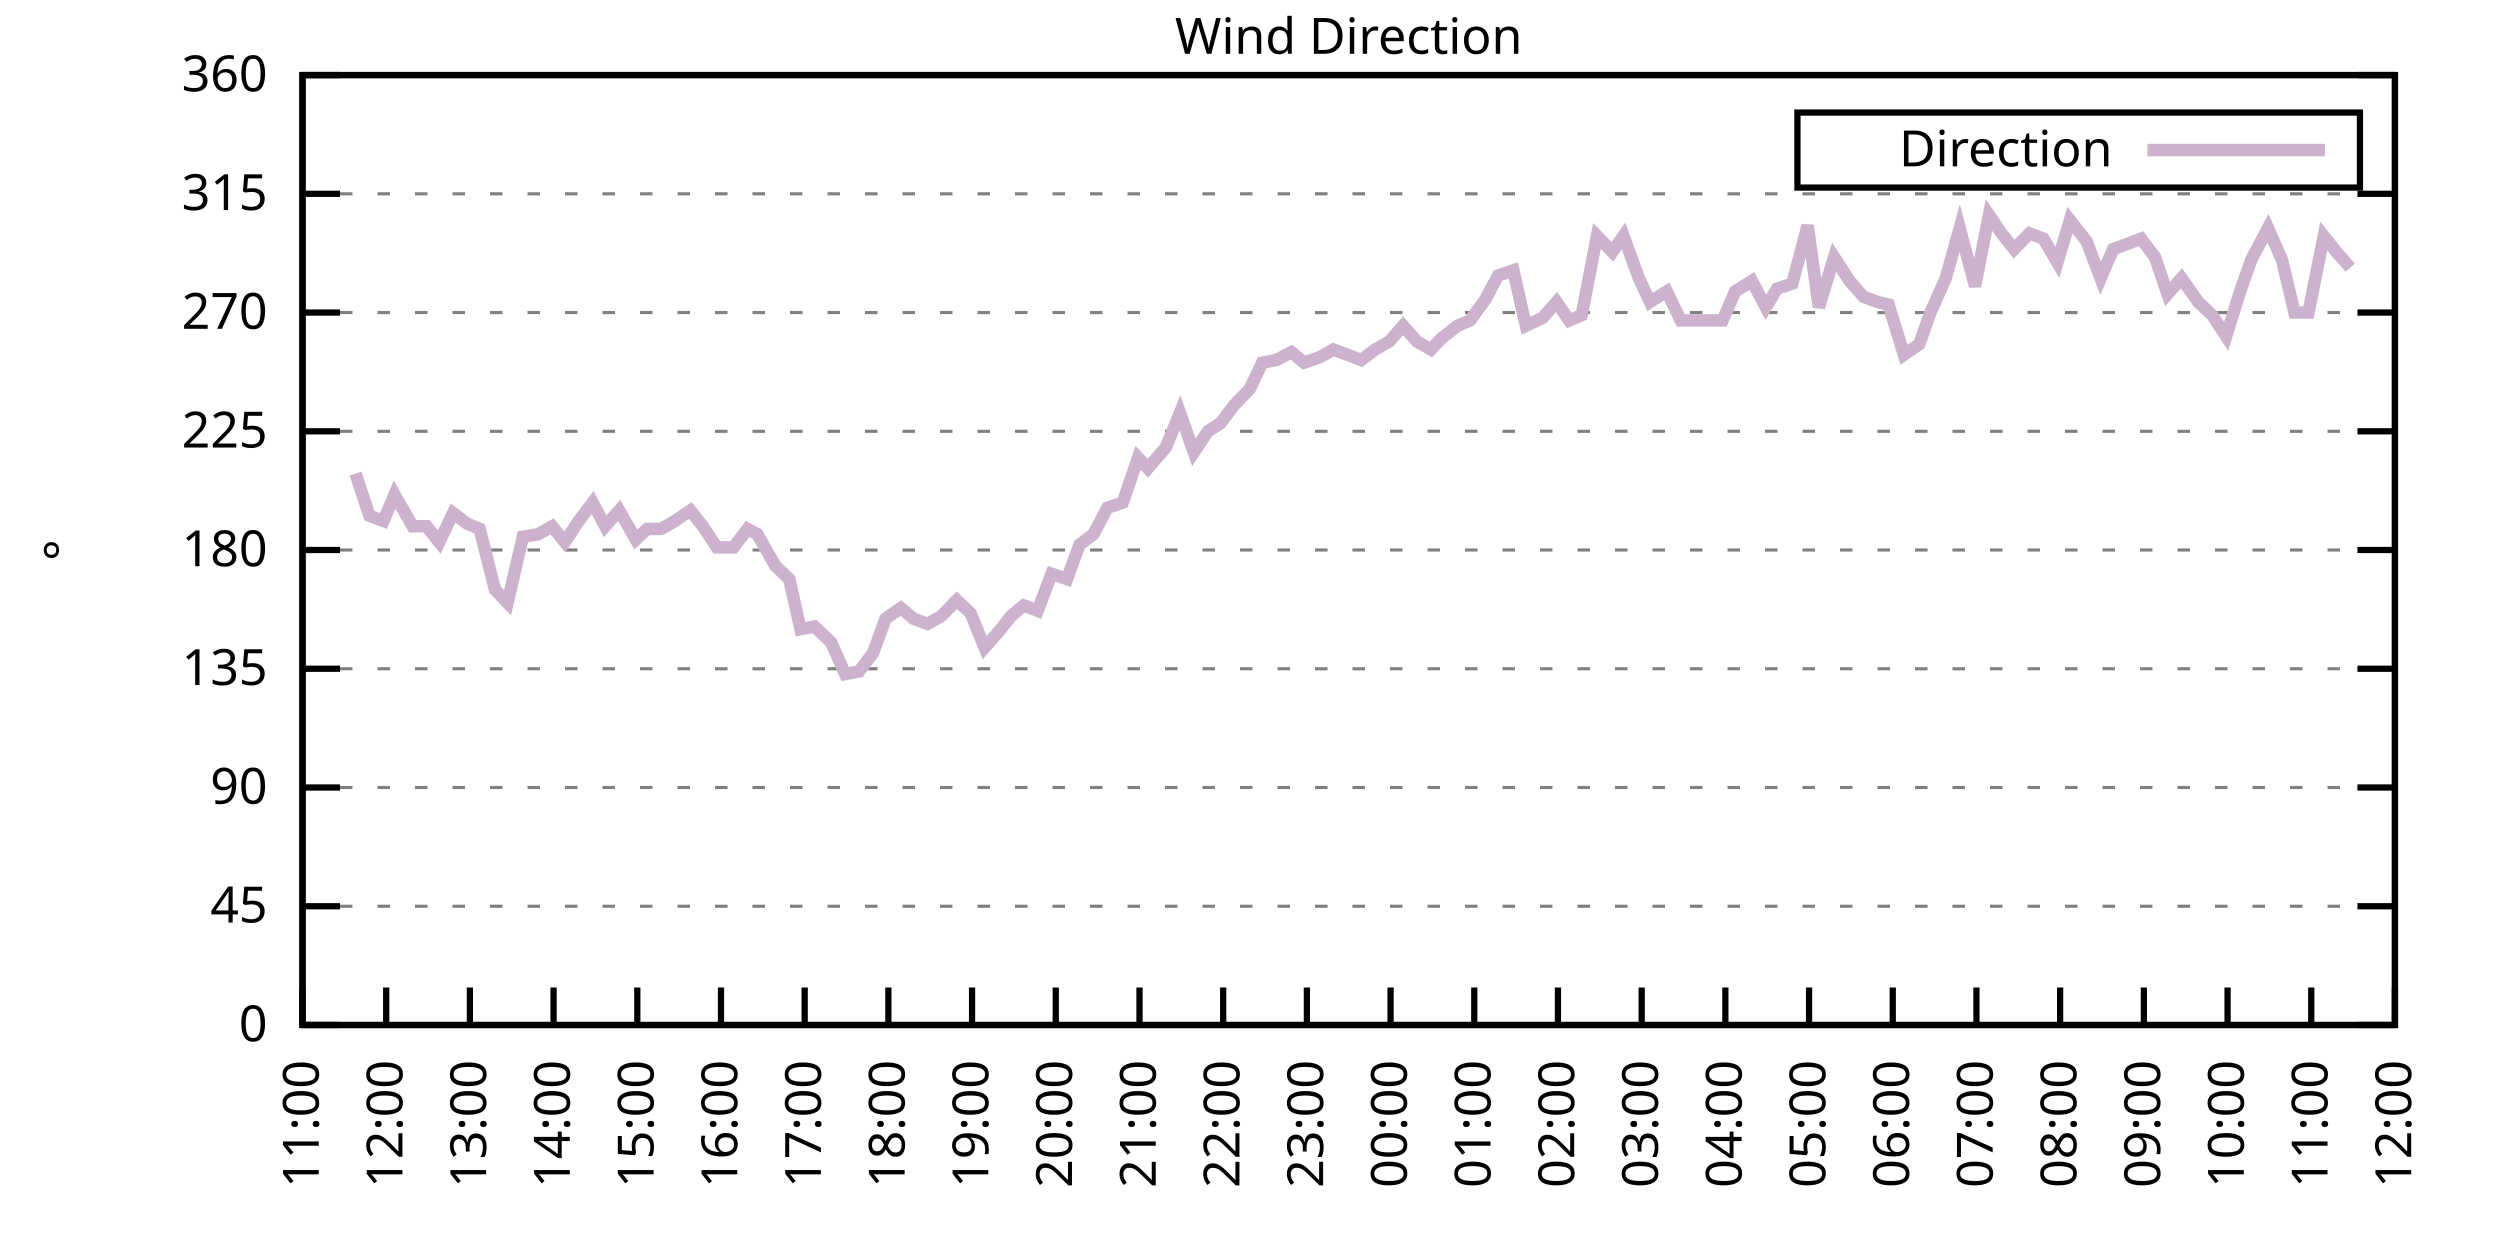
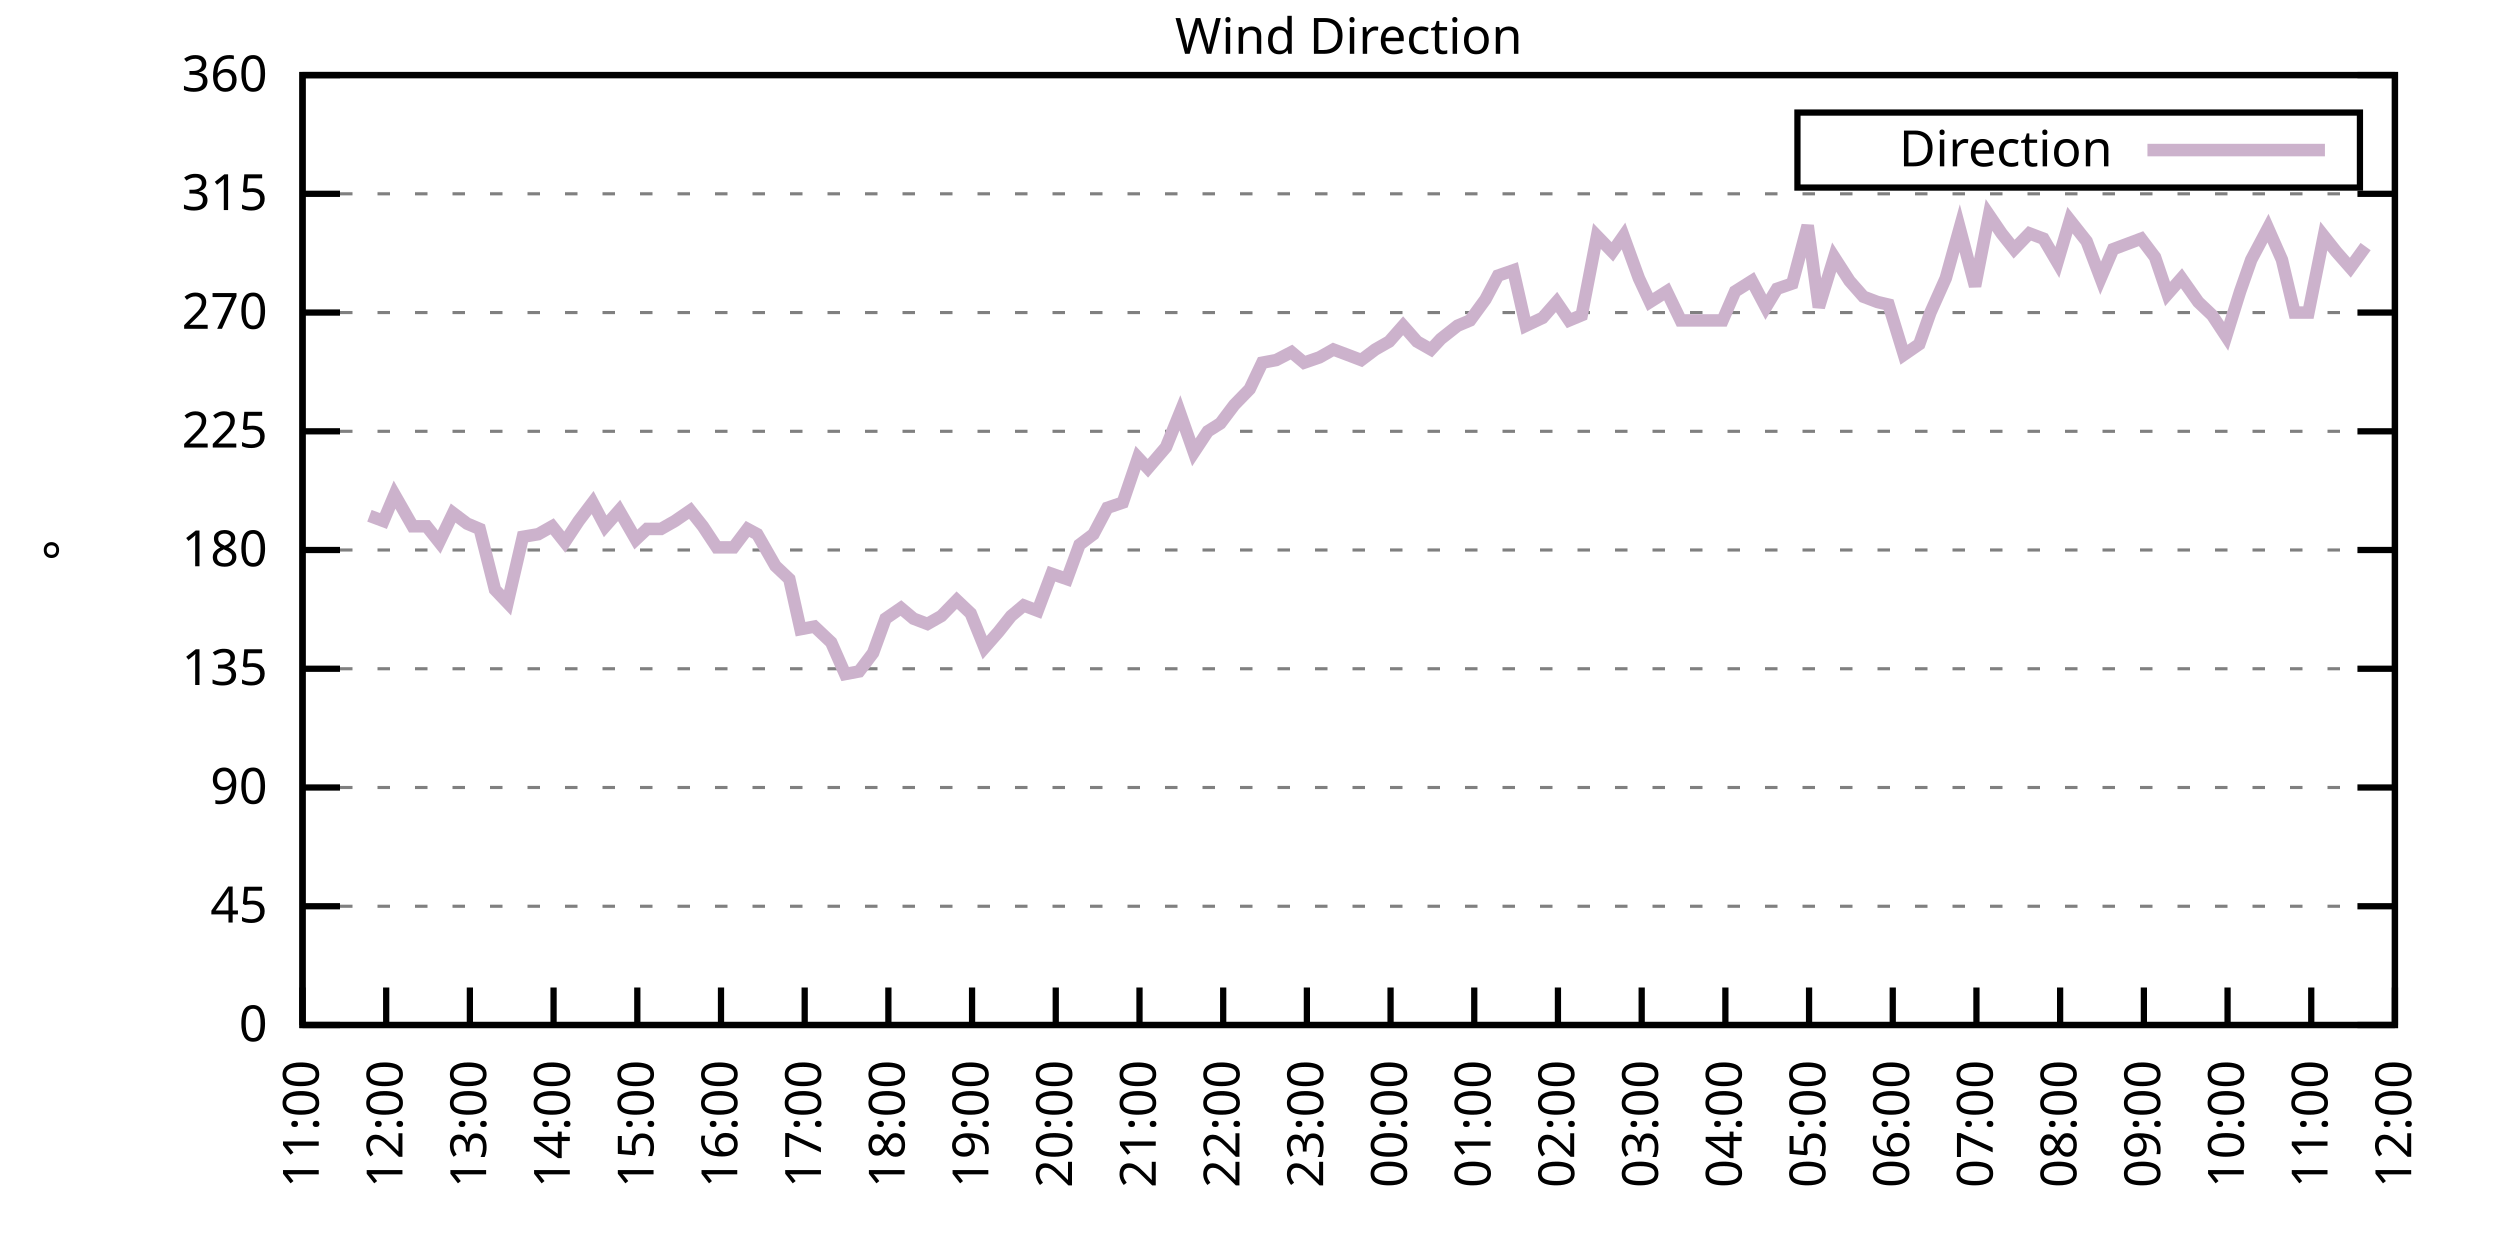
<svg xmlns="http://www.w3.org/2000/svg" xmlns:xlink="http://www.w3.org/1999/xlink" width="400" height="200" viewBox="0 0 400 200">
  <g id="gnuplot_canvas">
    <rect x="0" y="0" width="400" height="200" fill="none" />
    <defs>
      <circle id="gpDot" r="0.5" stroke-width="0.5" stroke="currentColor" />
      <path id="gpPt0" stroke-width="0.333" stroke="currentColor" d="M-1,0 h2 M0,-1 v2" />
      <path id="gpPt1" stroke-width="0.333" stroke="currentColor" d="M-1,-1 L1,1 M1,-1 L-1,1" />
      <path id="gpPt2" stroke-width="0.333" stroke="currentColor" d="M-1,0 L1,0 M0,-1 L0,1 M-1,-1 L1,1 M-1,1 L1,-1" />
      <rect id="gpPt3" stroke-width="0.333" stroke="currentColor" x="-1" y="-1" width="2" height="2" />
      <rect id="gpPt4" stroke-width="0.333" stroke="currentColor" fill="currentColor" x="-1" y="-1" width="2" height="2" />
      <circle id="gpPt5" stroke-width="0.333" stroke="currentColor" cx="0" cy="0" r="1" />
      <use xlink:href="#gpPt5" id="gpPt6" fill="currentColor" stroke="none" />
      <path id="gpPt7" stroke-width="0.333" stroke="currentColor" d="M0,-1.33 L-1.33,0.67 L1.33,0.67 z" />
      <use xlink:href="#gpPt7" id="gpPt8" fill="currentColor" stroke="none" />
      <use xlink:href="#gpPt7" id="gpPt9" stroke="currentColor" transform="rotate(180)" />
      <use xlink:href="#gpPt9" id="gpPt10" fill="currentColor" stroke="none" />
      <use xlink:href="#gpPt3" id="gpPt11" stroke="currentColor" transform="rotate(45)" />
      <use xlink:href="#gpPt11" id="gpPt12" fill="currentColor" stroke="none" />
      <path id="gpPt13" stroke-width="0.333" stroke="currentColor" d="M0,1.330 L1.265,0.411 L0.782,-1.067 L-0.782,-1.076 L-1.265,0.411 z" />
      <use xlink:href="#gpPt13" id="gpPt14" fill="currentColor" stroke="none" />
      <filter id="textbox" filterUnits="objectBoundingBox" x="0" y="0" height="1" width="1">
        <feFlood flood-color="white" flood-opacity="1" result="bgnd" />
        <feComposite in="SourceGraphic" in2="bgnd" operator="atop" />
      </filter>
      <filter id="greybox" filterUnits="objectBoundingBox" x="0" y="0" height="1" width="1">
        <feFlood flood-color="lightgrey" flood-opacity="1" result="grey" />
        <feComposite in="SourceGraphic" in2="grey" operator="atop" />
      </filter>
    </defs>
    <g fill="none" color="white" stroke="currentColor" stroke-width="1.00" stroke-linecap="butt" stroke-linejoin="miter">
</g>
    <g fill="none" color="black" stroke="currentColor" stroke-width="1.00" stroke-linecap="butt" stroke-linejoin="miter">
      <g stroke="none" shape-rendering="crispEdges">
        <polygon fill="rgb(255, 255, 255)" points="48.40,164.00 383.18,164.00 383.18,12.02 48.40,12.02 " />
      </g>
    </g>
    <g fill="none" color="black" stroke="currentColor" stroke-width="1.00" stroke-linecap="butt" stroke-linejoin="miter">
</g>
    <g fill="none" color="black" stroke="black" stroke-width="0.50" stroke-linecap="butt" stroke-linejoin="miter">
</g>
    <g fill="none" color="gray" stroke="currentColor" stroke-width="0.50" stroke-linecap="butt" stroke-linejoin="miter">
      <path stroke="gray" stroke-dasharray="2,4" class="gridline" d="M48.40,164.00 L383.19,164.00  " />
    </g>
    <g fill="none" color="gray" stroke="gray" stroke-width="1.00" stroke-linecap="butt" stroke-linejoin="miter">
</g>
    <g fill="none" color="black" stroke="currentColor" stroke-width="1.00" stroke-linecap="butt" stroke-linejoin="miter">
      <path stroke="black" d="M48.40,164.00 L54.40,164.00 M383.19,164.00 L377.19,164.00  " />
      <g transform="translate(42.80,166.60)" stroke="none" fill="black" font-family="Sans" font-size="8.00" text-anchor="end">
        <text>
          <tspan font-family="Sans"> 0</tspan>
        </text>
      </g>
    </g>
    <g fill="none" color="black" stroke="currentColor" stroke-width="1.00" stroke-linecap="butt" stroke-linejoin="miter">
</g>
    <g fill="none" color="black" stroke="black" stroke-width="0.50" stroke-linecap="butt" stroke-linejoin="miter">
</g>
    <g fill="none" color="gray" stroke="currentColor" stroke-width="0.50" stroke-linecap="butt" stroke-linejoin="miter">
      <path stroke="gray" stroke-dasharray="2,4" class="gridline" d="M48.40,145.00 L383.19,145.00  " />
    </g>
    <g fill="none" color="gray" stroke="gray" stroke-width="1.00" stroke-linecap="butt" stroke-linejoin="miter">
</g>
    <g fill="none" color="black" stroke="currentColor" stroke-width="1.00" stroke-linecap="butt" stroke-linejoin="miter">
      <path stroke="black" d="M48.40,145.00 L54.40,145.00 M383.19,145.00 L377.19,145.00  " />
      <g transform="translate(42.80,147.60)" stroke="none" fill="black" font-family="Sans" font-size="8.00" text-anchor="end">
        <text>
          <tspan font-family="Sans"> 45</tspan>
        </text>
      </g>
    </g>
    <g fill="none" color="black" stroke="currentColor" stroke-width="1.00" stroke-linecap="butt" stroke-linejoin="miter">
</g>
    <g fill="none" color="black" stroke="black" stroke-width="0.50" stroke-linecap="butt" stroke-linejoin="miter">
</g>
    <g fill="none" color="gray" stroke="currentColor" stroke-width="0.50" stroke-linecap="butt" stroke-linejoin="miter">
      <path stroke="gray" stroke-dasharray="2,4" class="gridline" d="M48.40,126.00 L383.19,126.00  " />
    </g>
    <g fill="none" color="gray" stroke="gray" stroke-width="1.00" stroke-linecap="butt" stroke-linejoin="miter">
</g>
    <g fill="none" color="black" stroke="currentColor" stroke-width="1.00" stroke-linecap="butt" stroke-linejoin="miter">
      <path stroke="black" d="M48.40,126.00 L54.40,126.00 M383.19,126.00 L377.19,126.00  " />
      <g transform="translate(42.80,128.60)" stroke="none" fill="black" font-family="Sans" font-size="8.00" text-anchor="end">
        <text>
          <tspan font-family="Sans"> 90</tspan>
        </text>
      </g>
    </g>
    <g fill="none" color="black" stroke="currentColor" stroke-width="1.00" stroke-linecap="butt" stroke-linejoin="miter">
</g>
    <g fill="none" color="black" stroke="black" stroke-width="0.50" stroke-linecap="butt" stroke-linejoin="miter">
</g>
    <g fill="none" color="gray" stroke="currentColor" stroke-width="0.50" stroke-linecap="butt" stroke-linejoin="miter">
      <path stroke="gray" stroke-dasharray="2,4" class="gridline" d="M48.40,107.00 L383.19,107.00  " />
    </g>
    <g fill="none" color="gray" stroke="gray" stroke-width="1.00" stroke-linecap="butt" stroke-linejoin="miter">
</g>
    <g fill="none" color="black" stroke="currentColor" stroke-width="1.00" stroke-linecap="butt" stroke-linejoin="miter">
      <path stroke="black" d="M48.40,107.00 L54.40,107.00 M383.19,107.00 L377.19,107.00  " />
      <g transform="translate(42.80,109.60)" stroke="none" fill="black" font-family="Sans" font-size="8.00" text-anchor="end">
        <text>
          <tspan font-family="Sans"> 135</tspan>
        </text>
      </g>
    </g>
    <g fill="none" color="black" stroke="currentColor" stroke-width="1.00" stroke-linecap="butt" stroke-linejoin="miter">
</g>
    <g fill="none" color="black" stroke="black" stroke-width="0.50" stroke-linecap="butt" stroke-linejoin="miter">
</g>
    <g fill="none" color="gray" stroke="currentColor" stroke-width="0.50" stroke-linecap="butt" stroke-linejoin="miter">
      <path stroke="gray" stroke-dasharray="2,4" class="gridline" d="M48.40,88.00 L383.19,88.00  " />
    </g>
    <g fill="none" color="gray" stroke="gray" stroke-width="1.00" stroke-linecap="butt" stroke-linejoin="miter">
</g>
    <g fill="none" color="black" stroke="currentColor" stroke-width="1.00" stroke-linecap="butt" stroke-linejoin="miter">
      <path stroke="black" d="M48.40,88.00 L54.40,88.00 M383.19,88.00 L377.19,88.00  " />
      <g transform="translate(42.80,90.60)" stroke="none" fill="black" font-family="Sans" font-size="8.00" text-anchor="end">
        <text>
          <tspan font-family="Sans"> 180</tspan>
        </text>
      </g>
    </g>
    <g fill="none" color="black" stroke="currentColor" stroke-width="1.00" stroke-linecap="butt" stroke-linejoin="miter">
</g>
    <g fill="none" color="black" stroke="black" stroke-width="0.50" stroke-linecap="butt" stroke-linejoin="miter">
</g>
    <g fill="none" color="gray" stroke="currentColor" stroke-width="0.50" stroke-linecap="butt" stroke-linejoin="miter">
      <path stroke="gray" stroke-dasharray="2,4" class="gridline" d="M48.40,69.01 L383.19,69.01  " />
    </g>
    <g fill="none" color="gray" stroke="gray" stroke-width="1.00" stroke-linecap="butt" stroke-linejoin="miter">
</g>
    <g fill="none" color="black" stroke="currentColor" stroke-width="1.00" stroke-linecap="butt" stroke-linejoin="miter">
      <path stroke="black" d="M48.40,69.01 L54.40,69.01 M383.19,69.01 L377.19,69.01  " />
      <g transform="translate(42.80,71.61)" stroke="none" fill="black" font-family="Sans" font-size="8.00" text-anchor="end">
        <text>
          <tspan font-family="Sans"> 225</tspan>
        </text>
      </g>
    </g>
    <g fill="none" color="black" stroke="currentColor" stroke-width="1.00" stroke-linecap="butt" stroke-linejoin="miter">
</g>
    <g fill="none" color="black" stroke="black" stroke-width="0.50" stroke-linecap="butt" stroke-linejoin="miter">
</g>
    <g fill="none" color="gray" stroke="currentColor" stroke-width="0.50" stroke-linecap="butt" stroke-linejoin="miter">
      <path stroke="gray" stroke-dasharray="2,4" class="gridline" d="M48.40,50.01 L383.19,50.01  " />
    </g>
    <g fill="none" color="gray" stroke="gray" stroke-width="1.00" stroke-linecap="butt" stroke-linejoin="miter">
</g>
    <g fill="none" color="black" stroke="currentColor" stroke-width="1.00" stroke-linecap="butt" stroke-linejoin="miter">
      <path stroke="black" d="M48.40,50.01 L54.40,50.01 M383.19,50.01 L377.19,50.01  " />
      <g transform="translate(42.80,52.61)" stroke="none" fill="black" font-family="Sans" font-size="8.00" text-anchor="end">
        <text>
          <tspan font-family="Sans"> 270</tspan>
        </text>
      </g>
    </g>
    <g fill="none" color="black" stroke="currentColor" stroke-width="1.00" stroke-linecap="butt" stroke-linejoin="miter">
</g>
    <g fill="none" color="black" stroke="black" stroke-width="0.50" stroke-linecap="butt" stroke-linejoin="miter">
</g>
    <g fill="none" color="gray" stroke="currentColor" stroke-width="0.50" stroke-linecap="butt" stroke-linejoin="miter">
      <path stroke="gray" stroke-dasharray="2,4" class="gridline" d="M48.40,31.01 L383.19,31.01  " />
    </g>
    <g fill="none" color="gray" stroke="gray" stroke-width="1.00" stroke-linecap="butt" stroke-linejoin="miter">
</g>
    <g fill="none" color="black" stroke="currentColor" stroke-width="1.00" stroke-linecap="butt" stroke-linejoin="miter">
      <path stroke="black" d="M48.40,31.01 L54.40,31.01 M383.19,31.01 L377.19,31.01  " />
      <g transform="translate(42.80,33.61)" stroke="none" fill="black" font-family="Sans" font-size="8.00" text-anchor="end">
        <text>
          <tspan font-family="Sans"> 315</tspan>
        </text>
      </g>
    </g>
    <g fill="none" color="black" stroke="currentColor" stroke-width="1.00" stroke-linecap="butt" stroke-linejoin="miter">
</g>
    <g fill="none" color="black" stroke="black" stroke-width="0.50" stroke-linecap="butt" stroke-linejoin="miter">
</g>
    <g fill="none" color="gray" stroke="currentColor" stroke-width="0.50" stroke-linecap="butt" stroke-linejoin="miter">
      <path stroke="gray" stroke-dasharray="2,4" class="gridline" d="M48.40,12.01 L383.19,12.01  " />
    </g>
    <g fill="none" color="gray" stroke="gray" stroke-width="1.00" stroke-linecap="butt" stroke-linejoin="miter">
</g>
    <g fill="none" color="black" stroke="currentColor" stroke-width="1.00" stroke-linecap="butt" stroke-linejoin="miter">
      <path stroke="black" d="M48.40,12.01 L54.40,12.01 M383.19,12.01 L377.19,12.01  " />
      <g transform="translate(42.80,14.61)" stroke="none" fill="black" font-family="Sans" font-size="8.00" text-anchor="end">
        <text>
          <tspan font-family="Sans"> 360</tspan>
        </text>
      </g>
    </g>
    <g fill="none" color="black" stroke="currentColor" stroke-width="1.00" stroke-linecap="butt" stroke-linejoin="miter">
      <path stroke="black" d="M48.40,164.00 L48.40,158.00  " />
      <g transform="translate(51.00,169.60) rotate(270.00)" stroke="none" fill="black" font-family="Sans" font-size="8.00" text-anchor="end">
        <text>
          <tspan font-family="Sans">11:00</tspan>
        </text>
      </g>
    </g>
    <g fill="none" color="black" stroke="currentColor" stroke-width="1.00" stroke-linecap="butt" stroke-linejoin="miter">
      <path stroke="black" d="M61.79,164.00 L61.79,158.00  " />
      <g transform="translate(64.39,169.60) rotate(270.00)" stroke="none" fill="black" font-family="Sans" font-size="8.00" text-anchor="end">
        <text>
          <tspan font-family="Sans">12:00</tspan>
        </text>
      </g>
    </g>
    <g fill="none" color="black" stroke="currentColor" stroke-width="1.00" stroke-linecap="butt" stroke-linejoin="miter">
      <path stroke="black" d="M75.18,164.00 L75.18,158.00  " />
      <g transform="translate(77.78,169.60) rotate(270.00)" stroke="none" fill="black" font-family="Sans" font-size="8.00" text-anchor="end">
        <text>
          <tspan font-family="Sans">13:00</tspan>
        </text>
      </g>
    </g>
    <g fill="none" color="black" stroke="currentColor" stroke-width="1.00" stroke-linecap="butt" stroke-linejoin="miter">
      <path stroke="black" d="M88.57,164.00 L88.57,158.00  " />
      <g transform="translate(91.17,169.60) rotate(270.00)" stroke="none" fill="black" font-family="Sans" font-size="8.00" text-anchor="end">
        <text>
          <tspan font-family="Sans">14:00</tspan>
        </text>
      </g>
    </g>
    <g fill="none" color="black" stroke="currentColor" stroke-width="1.00" stroke-linecap="butt" stroke-linejoin="miter">
      <path stroke="black" d="M101.97,164.00 L101.97,158.00  " />
      <g transform="translate(104.57,169.60) rotate(270.00)" stroke="none" fill="black" font-family="Sans" font-size="8.00" text-anchor="end">
        <text>
          <tspan font-family="Sans">15:00</tspan>
        </text>
      </g>
    </g>
    <g fill="none" color="black" stroke="currentColor" stroke-width="1.00" stroke-linecap="butt" stroke-linejoin="miter">
      <path stroke="black" d="M115.36,164.00 L115.36,158.00  " />
      <g transform="translate(117.96,169.60) rotate(270.00)" stroke="none" fill="black" font-family="Sans" font-size="8.00" text-anchor="end">
        <text>
          <tspan font-family="Sans">16:00</tspan>
        </text>
      </g>
    </g>
    <g fill="none" color="black" stroke="currentColor" stroke-width="1.00" stroke-linecap="butt" stroke-linejoin="miter">
      <path stroke="black" d="M128.75,164.00 L128.75,158.00  " />
      <g transform="translate(131.35,169.60) rotate(270.00)" stroke="none" fill="black" font-family="Sans" font-size="8.00" text-anchor="end">
        <text>
          <tspan font-family="Sans">17:00</tspan>
        </text>
      </g>
    </g>
    <g fill="none" color="black" stroke="currentColor" stroke-width="1.00" stroke-linecap="butt" stroke-linejoin="miter">
      <path stroke="black" d="M142.14,164.00 L142.14,158.00  " />
      <g transform="translate(144.74,169.60) rotate(270.00)" stroke="none" fill="black" font-family="Sans" font-size="8.00" text-anchor="end">
        <text>
          <tspan font-family="Sans">18:00</tspan>
        </text>
      </g>
    </g>
    <g fill="none" color="black" stroke="currentColor" stroke-width="1.00" stroke-linecap="butt" stroke-linejoin="miter">
      <path stroke="black" d="M155.53,164.00 L155.53,158.00  " />
      <g transform="translate(158.13,169.60) rotate(270.00)" stroke="none" fill="black" font-family="Sans" font-size="8.00" text-anchor="end">
        <text>
          <tspan font-family="Sans">19:00</tspan>
        </text>
      </g>
    </g>
    <g fill="none" color="black" stroke="currentColor" stroke-width="1.00" stroke-linecap="butt" stroke-linejoin="miter">
      <path stroke="black" d="M168.92,164.00 L168.92,158.00  " />
      <g transform="translate(171.52,169.60) rotate(270.00)" stroke="none" fill="black" font-family="Sans" font-size="8.00" text-anchor="end">
        <text>
          <tspan font-family="Sans">20:00</tspan>
        </text>
      </g>
    </g>
    <g fill="none" color="black" stroke="currentColor" stroke-width="1.00" stroke-linecap="butt" stroke-linejoin="miter">
      <path stroke="black" d="M182.32,164.00 L182.32,158.00  " />
      <g transform="translate(184.92,169.60) rotate(270.00)" stroke="none" fill="black" font-family="Sans" font-size="8.00" text-anchor="end">
        <text>
          <tspan font-family="Sans">21:00</tspan>
        </text>
      </g>
    </g>
    <g fill="none" color="black" stroke="currentColor" stroke-width="1.00" stroke-linecap="butt" stroke-linejoin="miter">
      <path stroke="black" d="M195.71,164.00 L195.71,158.00  " />
      <g transform="translate(198.31,169.60) rotate(270.00)" stroke="none" fill="black" font-family="Sans" font-size="8.00" text-anchor="end">
        <text>
          <tspan font-family="Sans">22:00</tspan>
        </text>
      </g>
    </g>
    <g fill="none" color="black" stroke="currentColor" stroke-width="1.00" stroke-linecap="butt" stroke-linejoin="miter">
      <path stroke="black" d="M209.10,164.00 L209.10,158.00  " />
      <g transform="translate(211.70,169.60) rotate(270.00)" stroke="none" fill="black" font-family="Sans" font-size="8.00" text-anchor="end">
        <text>
          <tspan font-family="Sans">23:00</tspan>
        </text>
      </g>
    </g>
    <g fill="none" color="black" stroke="currentColor" stroke-width="1.00" stroke-linecap="butt" stroke-linejoin="miter">
      <path stroke="black" d="M222.49,164.00 L222.49,158.00  " />
      <g transform="translate(225.09,169.60) rotate(270.00)" stroke="none" fill="black" font-family="Sans" font-size="8.00" text-anchor="end">
        <text>
          <tspan font-family="Sans">00:00</tspan>
        </text>
      </g>
    </g>
    <g fill="none" color="black" stroke="currentColor" stroke-width="1.00" stroke-linecap="butt" stroke-linejoin="miter">
      <path stroke="black" d="M235.88,164.00 L235.88,158.00  " />
      <g transform="translate(238.48,169.60) rotate(270.00)" stroke="none" fill="black" font-family="Sans" font-size="8.00" text-anchor="end">
        <text>
          <tspan font-family="Sans">01:00</tspan>
        </text>
      </g>
    </g>
    <g fill="none" color="black" stroke="currentColor" stroke-width="1.00" stroke-linecap="butt" stroke-linejoin="miter">
      <path stroke="black" d="M249.27,164.00 L249.27,158.00  " />
      <g transform="translate(251.87,169.60) rotate(270.00)" stroke="none" fill="black" font-family="Sans" font-size="8.00" text-anchor="end">
        <text>
          <tspan font-family="Sans">02:00</tspan>
        </text>
      </g>
    </g>
    <g fill="none" color="black" stroke="currentColor" stroke-width="1.00" stroke-linecap="butt" stroke-linejoin="miter">
      <path stroke="black" d="M262.67,164.00 L262.67,158.00  " />
      <g transform="translate(265.27,169.60) rotate(270.00)" stroke="none" fill="black" font-family="Sans" font-size="8.00" text-anchor="end">
        <text>
          <tspan font-family="Sans">03:00</tspan>
        </text>
      </g>
    </g>
    <g fill="none" color="black" stroke="currentColor" stroke-width="1.00" stroke-linecap="butt" stroke-linejoin="miter">
      <path stroke="black" d="M276.06,164.00 L276.06,158.00  " />
      <g transform="translate(278.66,169.60) rotate(270.00)" stroke="none" fill="black" font-family="Sans" font-size="8.00" text-anchor="end">
        <text>
          <tspan font-family="Sans">04:00</tspan>
        </text>
      </g>
    </g>
    <g fill="none" color="black" stroke="currentColor" stroke-width="1.00" stroke-linecap="butt" stroke-linejoin="miter">
      <path stroke="black" d="M289.45,164.00 L289.45,158.00  " />
      <g transform="translate(292.05,169.60) rotate(270.00)" stroke="none" fill="black" font-family="Sans" font-size="8.00" text-anchor="end">
        <text>
          <tspan font-family="Sans">05:00</tspan>
        </text>
      </g>
    </g>
    <g fill="none" color="black" stroke="currentColor" stroke-width="1.00" stroke-linecap="butt" stroke-linejoin="miter">
      <path stroke="black" d="M302.84,164.00 L302.84,158.00  " />
      <g transform="translate(305.44,169.60) rotate(270.00)" stroke="none" fill="black" font-family="Sans" font-size="8.00" text-anchor="end">
        <text>
          <tspan font-family="Sans">06:00</tspan>
        </text>
      </g>
    </g>
    <g fill="none" color="black" stroke="currentColor" stroke-width="1.00" stroke-linecap="butt" stroke-linejoin="miter">
      <path stroke="black" d="M316.23,164.00 L316.23,158.00  " />
      <g transform="translate(318.83,169.60) rotate(270.00)" stroke="none" fill="black" font-family="Sans" font-size="8.00" text-anchor="end">
        <text>
          <tspan font-family="Sans">07:00</tspan>
        </text>
      </g>
    </g>
    <g fill="none" color="black" stroke="currentColor" stroke-width="1.00" stroke-linecap="butt" stroke-linejoin="miter">
      <path stroke="black" d="M329.62,164.00 L329.62,158.00  " />
      <g transform="translate(332.22,169.60) rotate(270.00)" stroke="none" fill="black" font-family="Sans" font-size="8.00" text-anchor="end">
        <text>
          <tspan font-family="Sans">08:00</tspan>
        </text>
      </g>
    </g>
    <g fill="none" color="black" stroke="currentColor" stroke-width="1.00" stroke-linecap="butt" stroke-linejoin="miter">
      <path stroke="black" d="M343.02,164.00 L343.02,158.00  " />
      <g transform="translate(345.62,169.60) rotate(270.00)" stroke="none" fill="black" font-family="Sans" font-size="8.00" text-anchor="end">
        <text>
          <tspan font-family="Sans">09:00</tspan>
        </text>
      </g>
    </g>
    <g fill="none" color="black" stroke="currentColor" stroke-width="1.00" stroke-linecap="butt" stroke-linejoin="miter">
      <path stroke="black" d="M356.41,164.00 L356.41,158.00  " />
      <g transform="translate(359.01,169.60) rotate(270.00)" stroke="none" fill="black" font-family="Sans" font-size="8.00" text-anchor="end">
        <text>
          <tspan font-family="Sans">10:00</tspan>
        </text>
      </g>
    </g>
    <g fill="none" color="black" stroke="currentColor" stroke-width="1.00" stroke-linecap="butt" stroke-linejoin="miter">
      <path stroke="black" d="M369.80,164.00 L369.80,158.00  " />
      <g transform="translate(372.40,169.60) rotate(270.00)" stroke="none" fill="black" font-family="Sans" font-size="8.00" text-anchor="end">
        <text>
          <tspan font-family="Sans">11:00</tspan>
        </text>
      </g>
    </g>
    <g fill="none" color="black" stroke="currentColor" stroke-width="1.00" stroke-linecap="butt" stroke-linejoin="miter">
      <path stroke="black" d="M383.19,164.00 L383.19,158.00  " />
      <g transform="translate(385.79,169.60) rotate(270.00)" stroke="none" fill="black" font-family="Sans" font-size="8.00" text-anchor="end">
        <text>
          <tspan font-family="Sans">12:00</tspan>
        </text>
      </g>
    </g>
    <g fill="none" color="black" stroke="currentColor" stroke-width="1.00" stroke-linecap="butt" stroke-linejoin="miter">
</g>
    <g fill="none" color="black" stroke="currentColor" stroke-width="1.00" stroke-linecap="butt" stroke-linejoin="miter">
      <path stroke="black" d="M48.40,12.01 L48.40,164.00 L383.19,164.00 L383.19,12.01 L48.40,12.01 Z  " />
    </g>
    <g fill="none" color="black" stroke="currentColor" stroke-width="1.00" stroke-linecap="butt" stroke-linejoin="miter">
</g>
    <g fill="none" color="black" stroke="currentColor" stroke-width="1.00" stroke-linecap="butt" stroke-linejoin="miter">
      <path stroke="black" d="M287.59,30.01 L287.59,18.01 L377.59,18.01 L377.59,30.01 L287.59,30.01 Z  " />
    </g>
    <g id="Wind_direction_plot_1">
      <g fill="none" color="white" stroke="black" stroke-width="2.00" stroke-linecap="butt" stroke-linejoin="miter">
</g>
      <g fill="none" color="black" stroke="currentColor" stroke-width="2.00" stroke-linecap="butt" stroke-linejoin="miter">
        <g transform="translate(337.99,26.61)" stroke="none" fill="black" font-family="Sans" font-size="8.00" text-anchor="end">
          <text>
            <tspan font-family="Sans">Direction</tspan>
          </text>
        </g>
      </g>
      <g fill="none" color="black" stroke="currentColor" stroke-width="2.00" stroke-linecap="butt" stroke-linejoin="miter">
-         <path stroke="rgb(204, 178, 204)" d="M343.59,24.01 L371.99,24.01 M56.88,75.76 L59.11,82.52 L61.35,83.36 L63.13,79.14 L66.03,84.21 L68.26,84.21   L70.27,86.74 L72.50,82.09 L74.74,83.78 L76.75,84.63 L79.20,94.34 L81.21,96.45 L83.66,85.89 L86.12,85.47   L88.35,84.21 L90.36,86.74 L92.59,83.36 L94.82,80.41 L96.83,84.21 L99.06,81.67 L101.74,86.32 L103.53,84.63   L105.76,84.63 L107.99,83.36 L110.45,81.67 L112.46,84.21 L114.69,87.58 L117.37,87.58 L119.60,84.63 L121.16,85.47   L124.06,90.54 L126.29,92.65 L128.08,100.67 L130.31,100.25 L132.99,102.78 L135.22,107.85 L137.45,107.43 L139.69,104.47   L141.69,98.98 L144.15,97.29 L146.16,98.98 L148.39,99.83 L150.62,98.56 L153.08,96.03 L155.31,98.14 L157.54,103.63   L159.77,101.09 L161.78,98.56 L163.79,96.87 L166.02,97.72 L168.25,91.80 L170.71,92.65 L172.72,87.16 L174.95,85.47   L177.18,81.25 L179.64,80.41 L182.09,73.23 L183.66,74.92 L186.56,71.54 L188.79,66.05 L191.02,72.38 L193.25,69.01   L195.26,67.74 L197.49,64.78 L199.95,62.25 L201.96,58.03 L204.19,57.61 L206.64,56.34 L208.65,58.03 L211.11,57.18   L213.34,55.92 L215.57,56.76 L217.80,57.61 L220.04,55.92 L222.27,54.65 L224.50,52.12 L226.73,54.65 L228.96,55.92   L230.53,54.23 L233.20,52.12 L235.21,51.27 L237.67,47.90 L239.68,44.10 L242.13,43.25 L244.14,52.12 L246.82,50.85   L249.05,48.32 L251.06,51.27 L253.07,50.43 L255.52,37.76 L257.98,40.30 L259.76,37.76 L262.22,44.52 L264.00,48.32   L266.68,46.63 L268.92,51.27 L270.92,51.27 L273.60,51.27 L275.61,51.27 L277.62,46.63 L280.30,44.94 L282.53,49.16   L284.32,46.21 L286.77,45.36 L289.23,36.08 L291.01,49.16 L293.47,41.14 L295.92,44.94 L298.15,47.47 L300.39,48.32   L302.17,48.74 L304.63,56.76 L307.08,55.07 L308.87,50.01 L311.32,44.52 L313.55,36.50 L316.01,45.79 L318.24,34.39   L320.25,37.34 L322.26,39.87 L324.71,37.34 L326.95,38.19 L329.18,41.99 L331.19,35.23 L333.86,38.61 L336.10,44.52   L338.10,39.87 L340.34,39.03 L342.57,38.19 L344.80,41.14 L346.81,47.05 L349.04,44.52 L351.72,48.32 L353.95,50.43   L356.18,53.81 L358.42,46.63 L360.20,41.56 L362.88,36.50 L365.11,41.56 L367.12,50.01 L369.35,50.01 L371.81,37.76   L373.82,40.30 L376.05,42.83  " />
+         <path stroke="rgb(204, 178, 204)" d="M343.59,24.01 L371.99,24.01 M59.11,82.52 L61.35,83.36 L63.13,79.14 L66.03,84.21 L68.26,84.21 L70.27,86.74   L72.50,82.09 L74.74,83.78 L76.75,84.63 L79.20,94.34 L81.21,96.45 L83.66,85.89 L86.12,85.47 L88.35,84.21   L90.36,86.74 L92.59,83.36 L94.82,80.41 L96.83,84.21 L99.06,81.67 L101.74,86.32 L103.53,84.63 L105.76,84.63   L107.99,83.36 L110.45,81.67 L112.46,84.21 L114.69,87.58 L117.37,87.58 L119.60,84.63 L121.16,85.47 L124.06,90.54   L126.29,92.65 L128.08,100.67 L130.31,100.25 L132.99,102.78 L135.22,107.85 L137.45,107.43 L139.69,104.47 L141.69,98.98   L144.15,97.29 L146.16,98.98 L148.39,99.83 L150.62,98.56 L153.08,96.03 L155.31,98.14 L157.54,103.63 L159.77,101.09   L161.78,98.56 L163.79,96.87 L166.02,97.72 L168.25,91.80 L170.71,92.65 L172.72,87.16 L174.95,85.47 L177.18,81.25   L179.64,80.41 L182.09,73.23 L183.66,74.92 L186.56,71.54 L188.79,66.05 L191.02,72.38 L193.25,69.01 L195.26,67.74   L197.49,64.78 L199.95,62.25 L201.96,58.03 L204.19,57.61 L206.64,56.34 L208.65,58.03 L211.11,57.18 L213.34,55.92   L215.57,56.76 L217.80,57.61 L220.04,55.92 L222.27,54.65 L224.50,52.12 L226.73,54.65 L228.96,55.92 L230.53,54.23   L233.20,52.12 L235.21,51.27 L237.67,47.90 L239.68,44.10 L242.13,43.25 L244.14,52.12 L246.82,50.85 L249.05,48.32   L251.06,51.27 L253.07,50.43 L255.52,37.76 L257.98,40.30 L259.76,37.76 L262.22,44.52 L264.00,48.32 L266.68,46.63   L268.92,51.27 L270.92,51.27 L273.60,51.27 L275.61,51.27 L277.62,46.63 L280.30,44.94 L282.53,49.16 L284.32,46.21   L286.77,45.36 L289.23,36.08 L291.01,49.16 L293.47,41.14 L295.92,44.94 L298.15,47.47 L300.39,48.32 L302.17,48.74   L304.63,56.76 L307.08,55.07 L308.87,50.01 L311.32,44.52 L313.55,36.50 L316.01,45.79 L318.24,34.39 L320.25,37.34   L322.26,39.87 L324.71,37.34 L326.95,38.19 L329.18,41.99 L331.19,35.23 L333.86,38.61 L336.10,44.52 L338.10,39.87   L340.34,39.03 L342.57,38.19 L344.80,41.14 L346.81,47.05 L349.04,44.52 L351.72,48.32 L353.95,50.43 L356.18,53.81   L358.42,46.63 L360.20,41.56 L362.88,36.50 L365.11,41.56 L367.12,50.01 L369.35,50.01 L371.81,37.76 L373.82,40.30   L376.05,42.83 L378.50,39.45  " />
      </g>
    </g>
    <g fill="none" color="black" stroke="currentColor" stroke-width="2.00" stroke-linecap="butt" stroke-linejoin="miter">
</g>
    <g fill="none" color="black" stroke="black" stroke-width="1.00" stroke-linecap="butt" stroke-linejoin="miter">
</g>
    <g fill="none" color="black" stroke="currentColor" stroke-width="1.00" stroke-linecap="butt" stroke-linejoin="miter">
      <path stroke="black" d="M48.40,12.01 L48.40,164.00 L383.19,164.00 L383.19,12.01 L48.40,12.01 Z  " />
      <g transform="translate(12.80,88.01) rotate(270.00)" stroke="none" fill="black" font-family="Sans" font-size="8.00" text-anchor="middle">
        <text>
          <tspan font-family="Sans">°</tspan>
        </text>
      </g>
    </g>
    <g fill="none" color="black" stroke="currentColor" stroke-width="1.00" stroke-linecap="butt" stroke-linejoin="miter">
</g>
    <g fill="none" color="black" stroke="currentColor" stroke-width="1.00" stroke-linecap="butt" stroke-linejoin="miter">
      <g transform="translate(215.79,8.61)" stroke="none" fill="black" font-family="Sans" font-size="8.00" text-anchor="middle">
        <text>
          <tspan font-family="Sans">Wind Direction</tspan>
        </text>
      </g>
    </g>
    <g fill="none" color="black" stroke="currentColor" stroke-width="1.00" stroke-linecap="butt" stroke-linejoin="miter">
</g>
  </g>
</svg>
